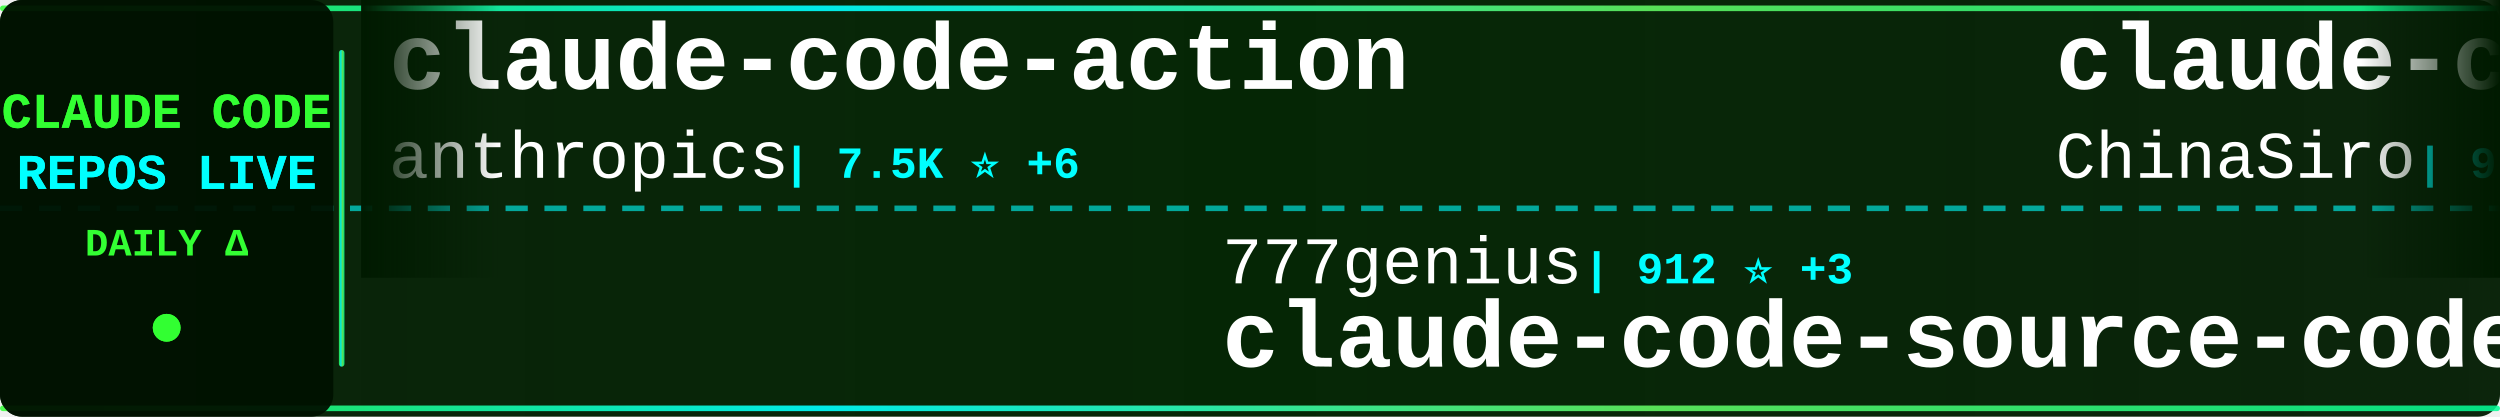
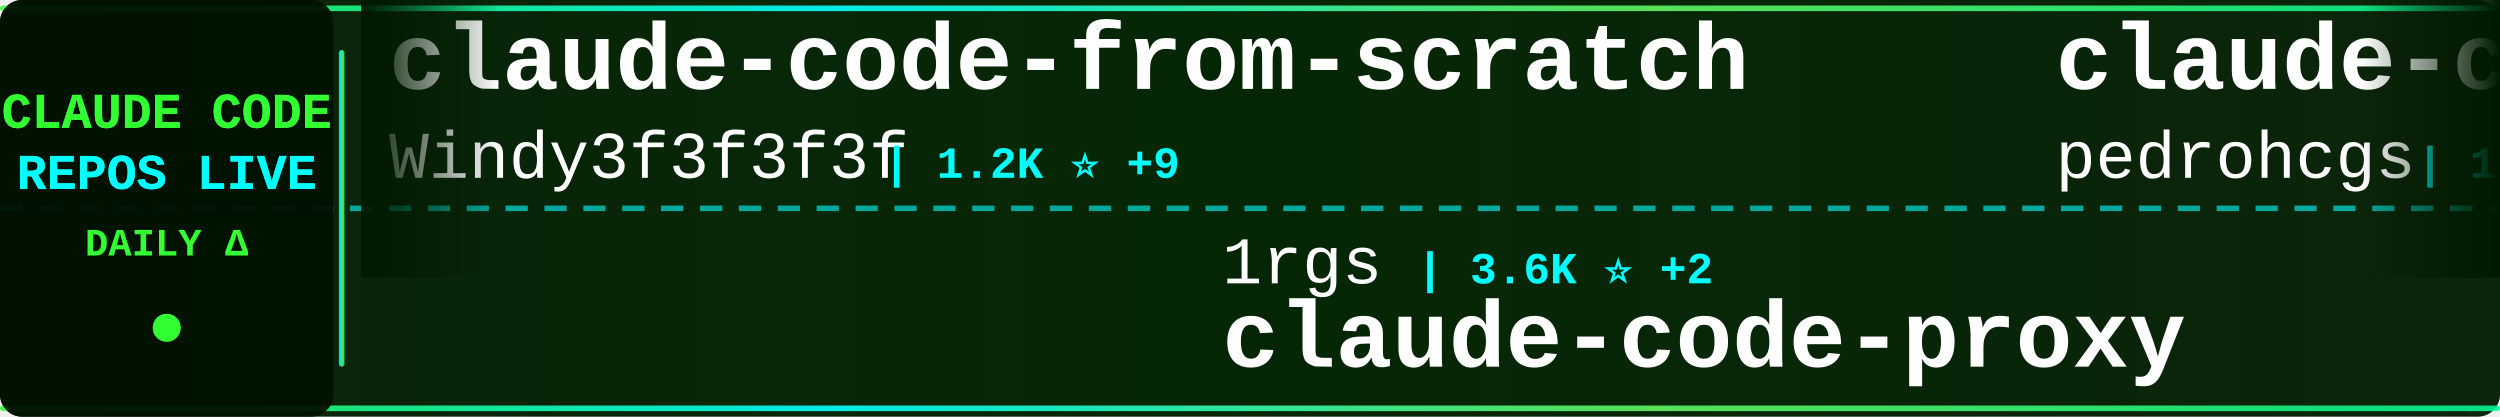
<svg xmlns="http://www.w3.org/2000/svg" width="900" height="150">
  <defs>
    <linearGradient id="tickerBg" x1="0%" y1="0%" x2="100%" y2="0%">
      <stop offset="0%" style="stop-color:#001a00;stop-opacity:0.95" />
      <stop offset="50%" style="stop-color:#002200;stop-opacity:0.98" />
      <stop offset="100%" style="stop-color:#001a00;stop-opacity:0.95" />
    </linearGradient>
    <linearGradient id="borderGrad" x1="0%" y1="0%" x2="100%" y2="0%">
      <stop offset="0%" style="stop-color:#33ff33;stop-opacity:0.85">
        <animate attributeName="stop-opacity" values="0.85;1;0.85" dur="2s" repeatCount="indefinite" />
      </stop>
      <stop offset="33%" style="stop-color:#00ffff;stop-opacity:0.9">
        <animate attributeName="stop-opacity" values="0.9;1;0.9" dur="2.2s" repeatCount="indefinite" />
      </stop>
      <stop offset="66%" style="stop-color:#66ff66;stop-opacity:0.85">
        <animate attributeName="stop-opacity" values="0.85;1;0.85" dur="1.8s" repeatCount="indefinite" />
      </stop>
      <stop offset="100%" style="stop-color:#00ff99;stop-opacity:0.85">
        <animate attributeName="stop-opacity" values="0.85;1;0.85" dur="2s" repeatCount="indefinite" />
      </stop>
    </linearGradient>
    <filter id="textGlow">
      <feGaussianBlur stdDeviation="0.1" result="coloredBlur" />
      <feMerge>
        <feMergeNode in="coloredBlur" />
        <feMergeNode in="SourceGraphic" />
      </feMerge>
    </filter>
    <filter id="metricGlow">
      <feGaussianBlur stdDeviation="0.2" result="coloredBlur" />
      <feMerge>
        <feMergeNode in="coloredBlur" />
        <feMergeNode in="SourceGraphic" />
      </feMerge>
    </filter>
    <linearGradient id="leftFade" x1="0%" y1="0%" x2="100%" y2="0%">
      <stop offset="0%" style="stop-color:#001a00;stop-opacity:1" />
      <stop offset="100%" style="stop-color:#001a00;stop-opacity:0" />
    </linearGradient>
    <linearGradient id="rightFade" x1="0%" y1="0%" x2="100%" y2="0%">
      <stop offset="0%" style="stop-color:#001a00;stop-opacity:0" />
      <stop offset="100%" style="stop-color:#001a00;stop-opacity:1" />
    </linearGradient>
  </defs>
  <rect width="900" height="150" fill="url(#tickerBg)" rx="8" />
  <rect x="0" y="2" width="900" height="2" fill="url(#borderGrad)" rx="1" />
  <rect x="0" y="146" width="900" height="2" fill="url(#borderGrad)" rx="1" />
  <line x1="0" y1="75" x2="900" y2="75" stroke="#00ffff" stroke-width="2" stroke-dasharray="8 6" opacity="0.6" />
  <rect x="0" y="0" width="120" height="150" fill="#001100" opacity="0.95" rx="8" />
  <text x="60" y="46" font-family="'Courier New', monospace" font-size="18" font-weight="bold" fill="#33ff33" text-anchor="middle" filter="url(#textGlow)">
    CLAUDE CODE
  </text>
  <text x="60" y="68" font-family="'Courier New', monospace" font-size="18" font-weight="bold" fill="#00ffff" text-anchor="middle" filter="url(#textGlow)">
    REPOS LIVE
  </text>
  <text x="60" y="92" font-family="'Courier New', monospace" font-size="14" font-weight="bold" fill="#33ff33" text-anchor="middle">
    DAILY Δ
  </text>
  <circle cx="60" cy="118" r="5" fill="#33ff33" filter="url(#metricGlow)">
    <animate attributeName="r" values="4;6;4" dur="1.5s" repeatCount="indefinite" />
    <animate attributeName="opacity" values="0.6;1;0.6" dur="1.5s" repeatCount="indefinite" />
  </circle>
  <rect x="122" y="18" width="2" height="114" fill="url(#borderGrad)" rx="1" />
  <clipPath id="tickerClip">
    <rect x="130" y="0" width="770" height="150" />
  </clipPath>
  <g clip-path="url(#tickerClip)">
    <g id="tickerItems">
      <animateTransform attributeName="transform" attributeType="XML" type="translate" from="0 0" to="-3000 0" dur="54s" repeatCount="indefinite" />
      <g transform="translate(0, 0)">
-         <text x="140" y="32" font-family="'Courier New', monospace" font-size="34" font-weight="bold" fill="#ffffff">claude-code-action</text>
-         <text x="140" y="64" font-family="'Courier New', monospace" font-size="24" font-weight="normal" fill="#ffffff" opacity="1.0">anthropics</text>
-         <text x="282" y="64" font-family="'Courier New', monospace" font-size="16" font-weight="bold" fill="#00ffff"> | 7.5K ⭐ +6</text>
+         <text x="140" y="32" font-family="'Courier New', monospace" font-size="34" font-weight="bold" fill="#ffffff">claude-code-from-scratch</text>
+         <text x="140" y="64" font-family="'Courier New', monospace" font-size="24" font-weight="normal" fill="#ffffff" opacity="1.0">Windy3f3f3f3f</text>
+         <text x="318" y="64" font-family="'Courier New', monospace" font-size="16" font-weight="bold" fill="#00ffff"> | 1.2K ⭐ +9</text>
      </g>
      <g transform="translate(300, 0)">
+         <text x="140" y="102" font-family="'Courier New', monospace" font-size="24" font-weight="normal" fill="#ffffff" opacity="1.0">1rgs</text>
+         <text x="210" y="102" font-family="'Courier New', monospace" font-size="16" font-weight="bold" fill="#00ffff"> | 3.6K ⭐ +2</text>
+         <text x="140" y="132" font-family="'Courier New', monospace" font-size="34" font-weight="bold" fill="#ffffff">claude-code-proxy</text>
+       </g>
+       <g transform="translate(600, 0)">
+         <text x="140" y="32" font-family="'Courier New', monospace" font-size="34" font-weight="bold" fill="#ffffff">claude-code-my-workflow</text>
+         <text x="140" y="64" font-family="'Courier New', monospace" font-size="24" font-weight="normal" fill="#ffffff" opacity="1.0">pedrohcgs</text>
+         <text x="270" y="64" font-family="'Courier New', monospace" font-size="16" font-weight="bold" fill="#00ffff"> | 1.1K ⭐ +7</text>
+       </g>
+       <g transform="translate(900, 0)">
        <text x="140" y="102" font-family="'Courier New', monospace" font-size="24" font-weight="normal" fill="#ffffff" opacity="1.0">777genius</text>
        <text x="270" y="102" font-family="'Courier New', monospace" font-size="16" font-weight="bold" fill="#00ffff"> | 912 ⭐ +3</text>
        <text x="140" y="132" font-family="'Courier New', monospace" font-size="34" font-weight="bold" fill="#ffffff">claude-code-source-code</text>
      </g>
-       <g transform="translate(600, 0)">
-         <text x="140" y="32" font-family="'Courier New', monospace" font-size="34" font-weight="bold" fill="#ffffff">claude-code-sourcemap</text>
-         <text x="140" y="64" font-family="'Courier New', monospace" font-size="24" font-weight="normal" fill="#ffffff" opacity="1.0">ChinaSiro</text>
-         <text x="270" y="64" font-family="'Courier New', monospace" font-size="16" font-weight="bold" fill="#00ffff"> | 9.1K ⭐ +11</text>
-       </g>
-       <g transform="translate(900, 0)">
-         <text x="140" y="102" font-family="'Courier New', monospace" font-size="24" font-weight="normal" fill="#ffffff" opacity="1.0">centminmod</text>
-         <text x="282" y="102" font-family="'Courier New', monospace" font-size="16" font-weight="bold" fill="#00ffff"> | 2.3K ⭐ +3</text>
-         <text x="140" y="132" font-family="'Courier New', monospace" font-size="34" font-weight="bold" fill="#ffffff">my-claude-code-setup</text>
-       </g>
      <g transform="translate(1200, 0)">
-         <text x="140" y="32" font-family="'Courier New', monospace" font-size="34" font-weight="bold" fill="#ffffff">claude-code-base-action</text>
-         <text x="140" y="64" font-family="'Courier New', monospace" font-size="24" font-weight="normal" fill="#ffffff" opacity="1.0">anthropics</text>
-         <text x="282" y="64" font-family="'Courier New', monospace" font-size="16" font-weight="bold" fill="#00ffff"> | 818 ⭐ +1</text>
+         <text x="140" y="32" font-family="'Courier New', monospace" font-size="34" font-weight="bold" fill="#ffffff">claude-code</text>
+         <text x="140" y="64" font-family="'Courier New', monospace" font-size="24" font-weight="normal" fill="#ffffff" opacity="1.0">codeaashu</text>
+         <text x="270" y="64" font-family="'Courier New', monospace" font-size="16" font-weight="bold" fill="#00ffff"> | 2.5K ⭐ +10</text>
      </g>
      <g transform="translate(1500, 0)">
-         <text x="140" y="102" font-family="'Courier New', monospace" font-size="24" font-weight="normal" fill="#ffffff" opacity="1.0">guanshan</text>
-         <text x="258" y="102" font-family="'Courier New', monospace" font-size="16" font-weight="bold" fill="#00ffff"> | 59 ⭐</text>
-         <text x="140" y="132" font-family="'Courier New', monospace" font-size="34" font-weight="bold" fill="#ffffff">ClaudeCode</text>
+         <text x="140" y="102" font-family="'Courier New', monospace" font-size="24" font-weight="normal" fill="#ffffff" opacity="1.0">zebbern</text>
+         <text x="246" y="102" font-family="'Courier New', monospace" font-size="16" font-weight="bold" fill="#00ffff"> | 4.1K ⭐ +7</text>
+         <text x="140" y="132" font-family="'Courier New', monospace" font-size="34" font-weight="bold" fill="#ffffff">claude-code-guide</text>
      </g>
      <g transform="translate(1800, 0)">
-         <text x="140" y="32" font-family="'Courier New', monospace" font-size="34" font-weight="bold" fill="#ffffff">Claude-Code-Source-Study</text>
-         <text x="140" y="64" font-family="'Courier New', monospace" font-size="24" font-weight="normal" fill="#ffffff" opacity="1.0">luyao618</text>
-         <text x="258" y="64" font-family="'Courier New', monospace" font-size="16" font-weight="bold" fill="#00ffff"> | 1.3K ⭐ +5</text>
+         <text x="140" y="32" font-family="'Courier New', monospace" font-size="34" font-weight="bold" fill="#ffffff">how-claude-code-works</text>
+         <text x="140" y="64" font-family="'Courier New', monospace" font-size="24" font-weight="normal" fill="#ffffff" opacity="1.0">Windy3f3f3f3f</text>
+         <text x="318" y="64" font-family="'Courier New', monospace" font-size="16" font-weight="bold" fill="#00ffff"> | 2.3K ⭐ +22</text>
      </g>
      <g transform="translate(2100, 0)">
-         <text x="140" y="102" font-family="'Courier New', monospace" font-size="24" font-weight="normal" fill="#ffffff" opacity="1.0">kodu-ai</text>
-         <text x="246" y="102" font-family="'Courier New', monospace" font-size="16" font-weight="bold" fill="#00ffff"> | 5.3K ⭐</text>
-         <text x="140" y="132" font-family="'Courier New', monospace" font-size="34" font-weight="bold" fill="#ffffff">claude-coder</text>
+         <text x="140" y="102" font-family="'Courier New', monospace" font-size="24" font-weight="normal" fill="#ffffff" opacity="1.0">AprilNEA</text>
+         <text x="258" y="102" font-family="'Courier New', monospace" font-size="16" font-weight="bold" fill="#00ffff"> | 377 ⭐</text>
+         <text x="140" y="132" font-family="'Courier New', monospace" font-size="34" font-weight="bold" fill="#ffffff">claude-code-source</text>
      </g>
      <g transform="translate(2400, 0)">
-         <text x="140" y="32" font-family="'Courier New', monospace" font-size="34" font-weight="bold" fill="#ffffff">claude-code</text>
-         <text x="140" y="64" font-family="'Courier New', monospace" font-size="24" font-weight="normal" fill="#ffffff" opacity="1.0">RishabhK103</text>
-         <text x="294" y="64" font-family="'Courier New', monospace" font-size="16" font-weight="bold" fill="#00ffff"> | 80 ⭐ +1</text>
+         <text x="140" y="32" font-family="'Courier New', monospace" font-size="34" font-weight="bold" fill="#ffffff">collection-claude-code-s...</text>
+         <text x="140" y="64" font-family="'Courier New', monospace" font-size="24" font-weight="normal" fill="#ffffff" opacity="1.0">chauncygu</text>
+         <text x="270" y="64" font-family="'Courier New', monospace" font-size="16" font-weight="bold" fill="#00ffff"> | 2.4K ⭐ +4</text>
      </g>
      <g transform="translate(2700, 0)">
-         <text x="140" y="102" font-family="'Courier New', monospace" font-size="24" font-weight="normal" fill="#ffffff" opacity="1.0">fazxes</text>
-         <text x="234" y="102" font-family="'Courier New', monospace" font-size="16" font-weight="bold" fill="#00ffff"> | 215 ⭐ +1</text>
-         <text x="140" y="132" font-family="'Courier New', monospace" font-size="34" font-weight="bold" fill="#ffffff">Claude-code</text>
+         <text x="140" y="102" font-family="'Courier New', monospace" font-size="24" font-weight="normal" fill="#ffffff" opacity="1.0">lorryjovens-hub</text>
+         <text x="342" y="102" font-family="'Courier New', monospace" font-size="16" font-weight="bold" fill="#00ffff"> | 1.6K ⭐ +6</text>
+         <text x="140" y="132" font-family="'Courier New', monospace" font-size="34" font-weight="bold" fill="#ffffff">claude-code-rust</text>
      </g>
      <g transform="translate(3000, 0)">
-         <text x="140" y="32" font-family="'Courier New', monospace" font-size="34" font-weight="bold" fill="#ffffff">claude-code-action</text>
-         <text x="140" y="64" font-family="'Courier New', monospace" font-size="24" font-weight="normal" fill="#ffffff" opacity="1.0">anthropics</text>
-         <text x="282" y="64" font-family="'Courier New', monospace" font-size="16" font-weight="bold" fill="#00ffff"> | 7.5K ⭐ +6</text>
+         <text x="140" y="32" font-family="'Courier New', monospace" font-size="34" font-weight="bold" fill="#ffffff">claude-code-from-scratch</text>
+         <text x="140" y="64" font-family="'Courier New', monospace" font-size="24" font-weight="normal" fill="#ffffff" opacity="1.0">Windy3f3f3f3f</text>
+         <text x="318" y="64" font-family="'Courier New', monospace" font-size="16" font-weight="bold" fill="#00ffff"> | 1.2K ⭐ +9</text>
      </g>
      <g transform="translate(3300, 0)">
+         <text x="140" y="102" font-family="'Courier New', monospace" font-size="24" font-weight="normal" fill="#ffffff" opacity="1.0">1rgs</text>
+         <text x="210" y="102" font-family="'Courier New', monospace" font-size="16" font-weight="bold" fill="#00ffff"> | 3.6K ⭐ +2</text>
+         <text x="140" y="132" font-family="'Courier New', monospace" font-size="34" font-weight="bold" fill="#ffffff">claude-code-proxy</text>
+       </g>
+       <g transform="translate(3600, 0)">
+         <text x="140" y="32" font-family="'Courier New', monospace" font-size="34" font-weight="bold" fill="#ffffff">claude-code-my-workflow</text>
+         <text x="140" y="64" font-family="'Courier New', monospace" font-size="24" font-weight="normal" fill="#ffffff" opacity="1.0">pedrohcgs</text>
+         <text x="270" y="64" font-family="'Courier New', monospace" font-size="16" font-weight="bold" fill="#00ffff"> | 1.1K ⭐ +7</text>
+       </g>
+       <g transform="translate(3900, 0)">
        <text x="140" y="102" font-family="'Courier New', monospace" font-size="24" font-weight="normal" fill="#ffffff" opacity="1.0">777genius</text>
        <text x="270" y="102" font-family="'Courier New', monospace" font-size="16" font-weight="bold" fill="#00ffff"> | 912 ⭐ +3</text>
        <text x="140" y="132" font-family="'Courier New', monospace" font-size="34" font-weight="bold" fill="#ffffff">claude-code-source-code</text>
-       </g>
-       <g transform="translate(3600, 0)">
-         <text x="140" y="32" font-family="'Courier New', monospace" font-size="34" font-weight="bold" fill="#ffffff">claude-code-sourcemap</text>
-         <text x="140" y="64" font-family="'Courier New', monospace" font-size="24" font-weight="normal" fill="#ffffff" opacity="1.0">ChinaSiro</text>
-         <text x="270" y="64" font-family="'Courier New', monospace" font-size="16" font-weight="bold" fill="#00ffff"> | 9.1K ⭐ +11</text>
-       </g>
-       <g transform="translate(3900, 0)">
-         <text x="140" y="102" font-family="'Courier New', monospace" font-size="24" font-weight="normal" fill="#ffffff" opacity="1.0">centminmod</text>
-         <text x="282" y="102" font-family="'Courier New', monospace" font-size="16" font-weight="bold" fill="#00ffff"> | 2.3K ⭐ +3</text>
-         <text x="140" y="132" font-family="'Courier New', monospace" font-size="34" font-weight="bold" fill="#ffffff">my-claude-code-setup</text>
      </g>
    </g>
  </g>
  <rect x="130" y="0" width="50" height="100" fill="url(#leftFade)" />
  <rect x="850" y="0" width="50" height="100" fill="url(#rightFade)" />
</svg>
